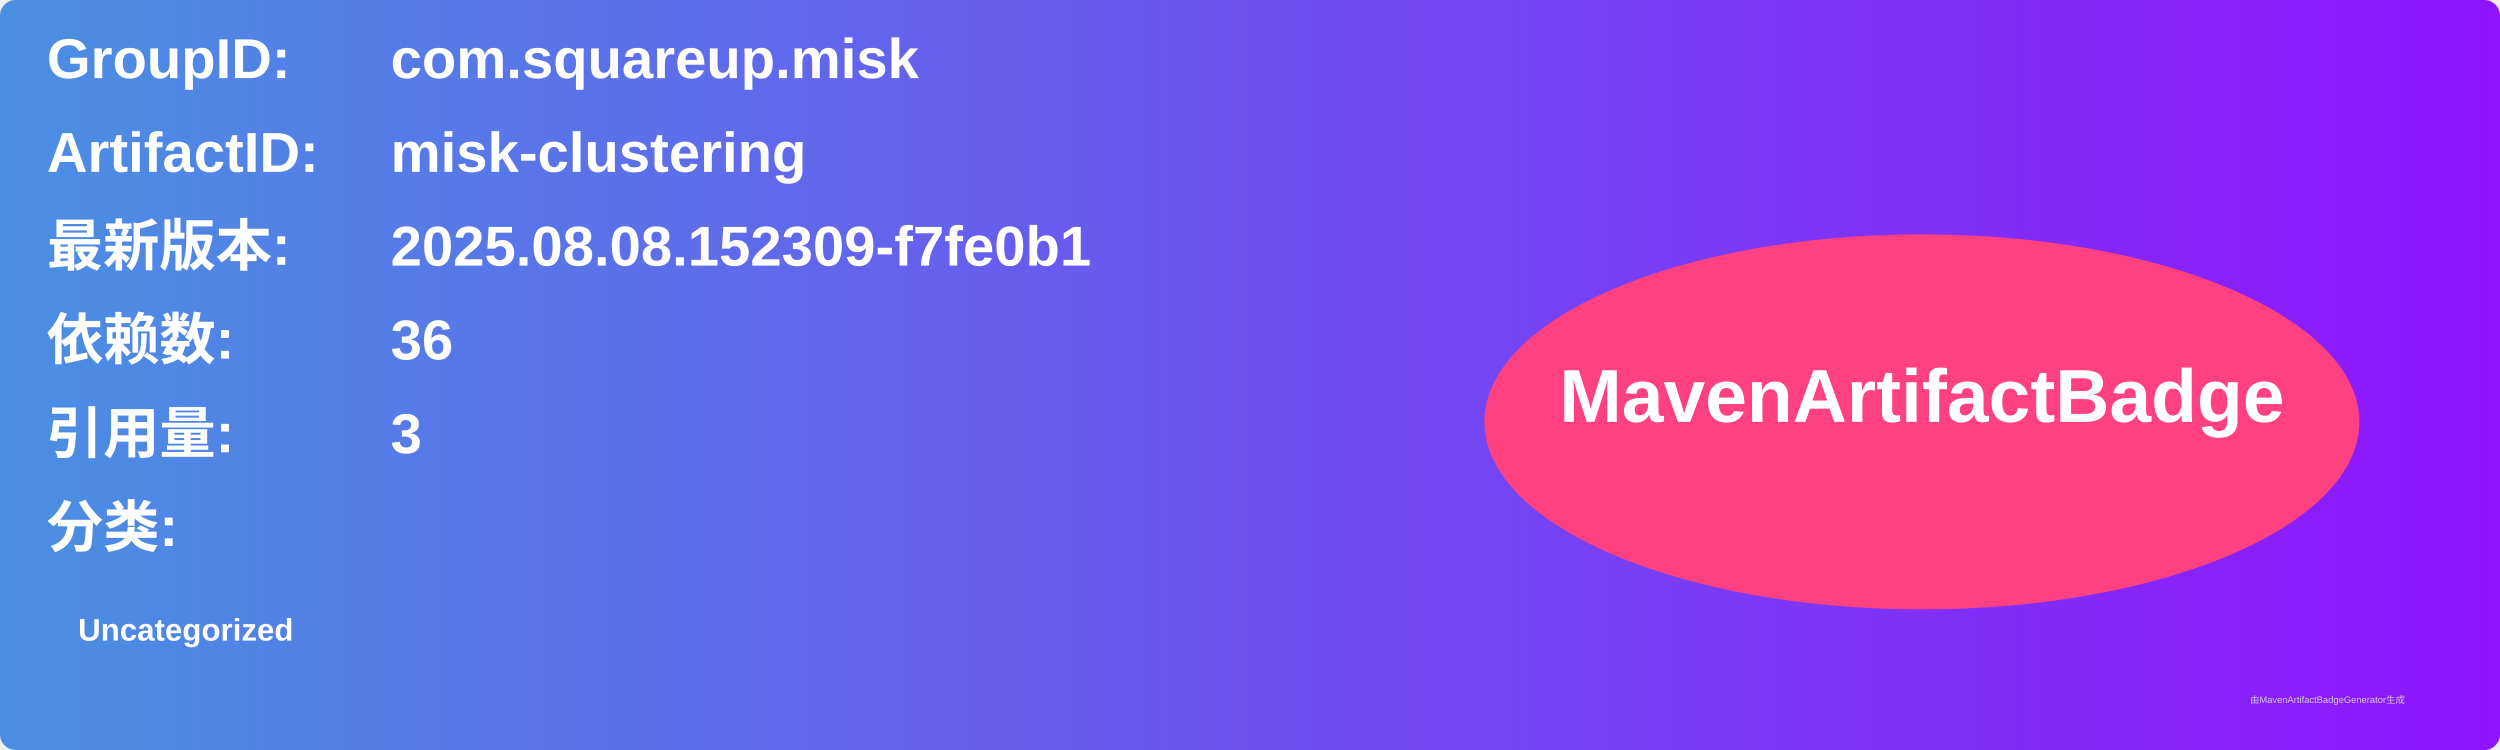
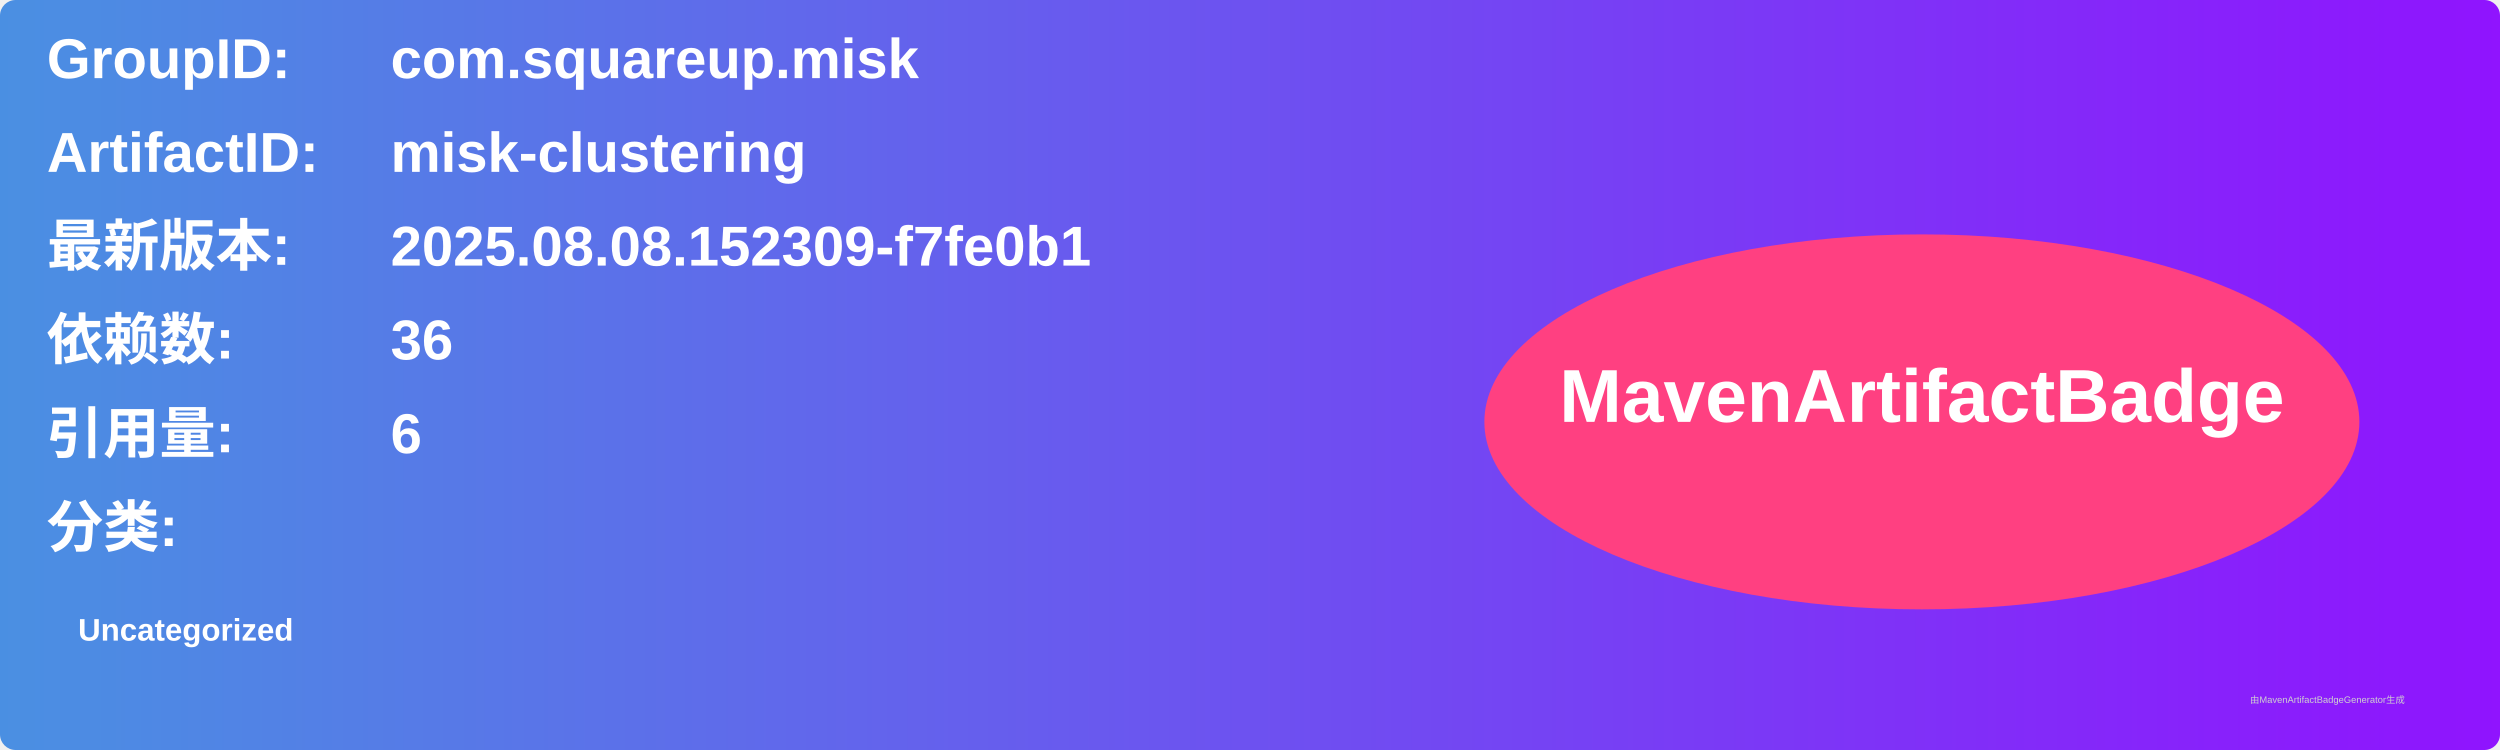
<svg xmlns="http://www.w3.org/2000/svg" width="800" height="240" viewBox="0 0 800 240">
  <linearGradient id="grad" x1="0%" y1="0%" x2="100%" y2="0%">
    <stop offset="0%" stop-color="#4a90e2" />
    <stop offset="100%" stop-color="#9013fe" />
  </linearGradient>
  <rect width="100%" height="100%" rx="5" ry="5" fill="url(#grad)" />
  <g transform="translate(15, 15)">
    <text x="0" y="10" font-family="Arial" font-size="18" fill="white" font-weight="bold" width="260">GroupID:</text>
    <text x="110" y="10" font-family="Arial" font-size="18" fill="white" font-weight="bold" width="460">com.squareup.misk</text>
    <text x="0" y="40" font-family="Arial" font-size="18" fill="white" font-weight="bold" width="260">ArtifactID:</text>
    <text x="110" y="40" font-family="Arial" font-size="18" fill="white" font-weight="bold" width="460">misk-clustering</text>
    <text x="0" y="70" font-family="Arial" font-size="18" fill="white" font-weight="bold">最新版本:</text>
    <text x="110" y="70" font-family="Arial" font-size="18" fill="white" font-weight="bold">
      <tspan font-weight="bold">2025.08.08.152309-f7fe0b1</tspan>
    </text>
    <text x="0" y="100" font-family="Arial" font-size="18" fill="white" font-weight="bold">依赖数: </text>
    <text x="110" y="100" font-family="Arial" font-size="18" fill="white">
      <tspan font-weight="bold">36</tspan>
    </text>
    <text x="0" y="130" font-family="Arial" font-size="18" fill="white" font-weight="bold">引用量: </text>
    <text x="110" y="130" font-family="Arial" font-size="18" fill="white">
-       <tspan font-weight="bold">3</tspan>
+       <tspan font-weight="bold">6</tspan>
    </text>
    <text x="0" y="160" font-family="Arial" font-size="18" fill="white" font-weight="bold">分类:</text>
    <text x="10" y="190" font-family="Arial" font-size="10" fill="white">
      <tspan font-weight="bold">Uncategorized</tspan>
    </text>
    <ellipse cx="600" cy="120" rx="140" ry="60" fill="#ff4081" />
    <text x="600" y="120" text-anchor="middle" font-family="Arial" font-size="24" fill="white" font-weight="bold">MavenArtifactBadge</text>
  </g>
  <text x="720" y="225" font-family="Arial" font-size="3" fill="#d0d0d0">由MavenArtifactBadgeGenerator生成</text>
</svg>
